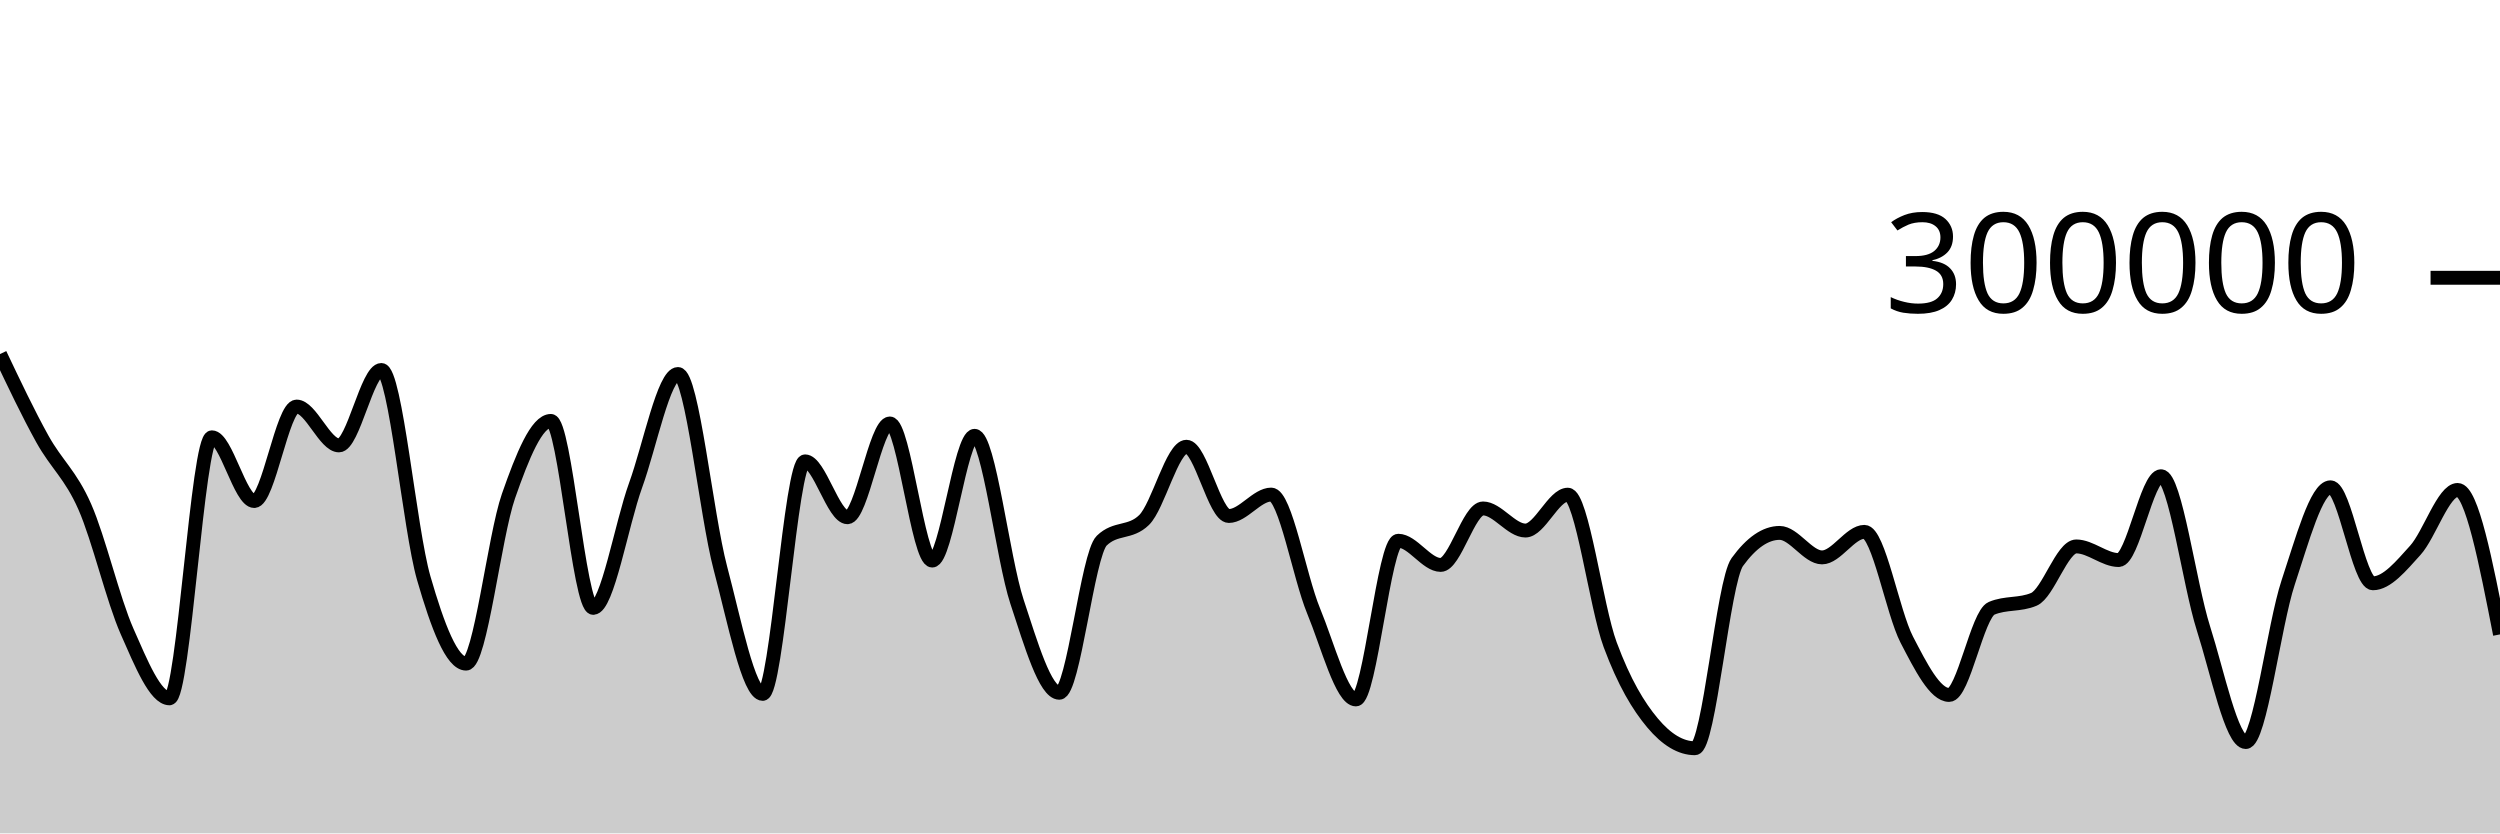
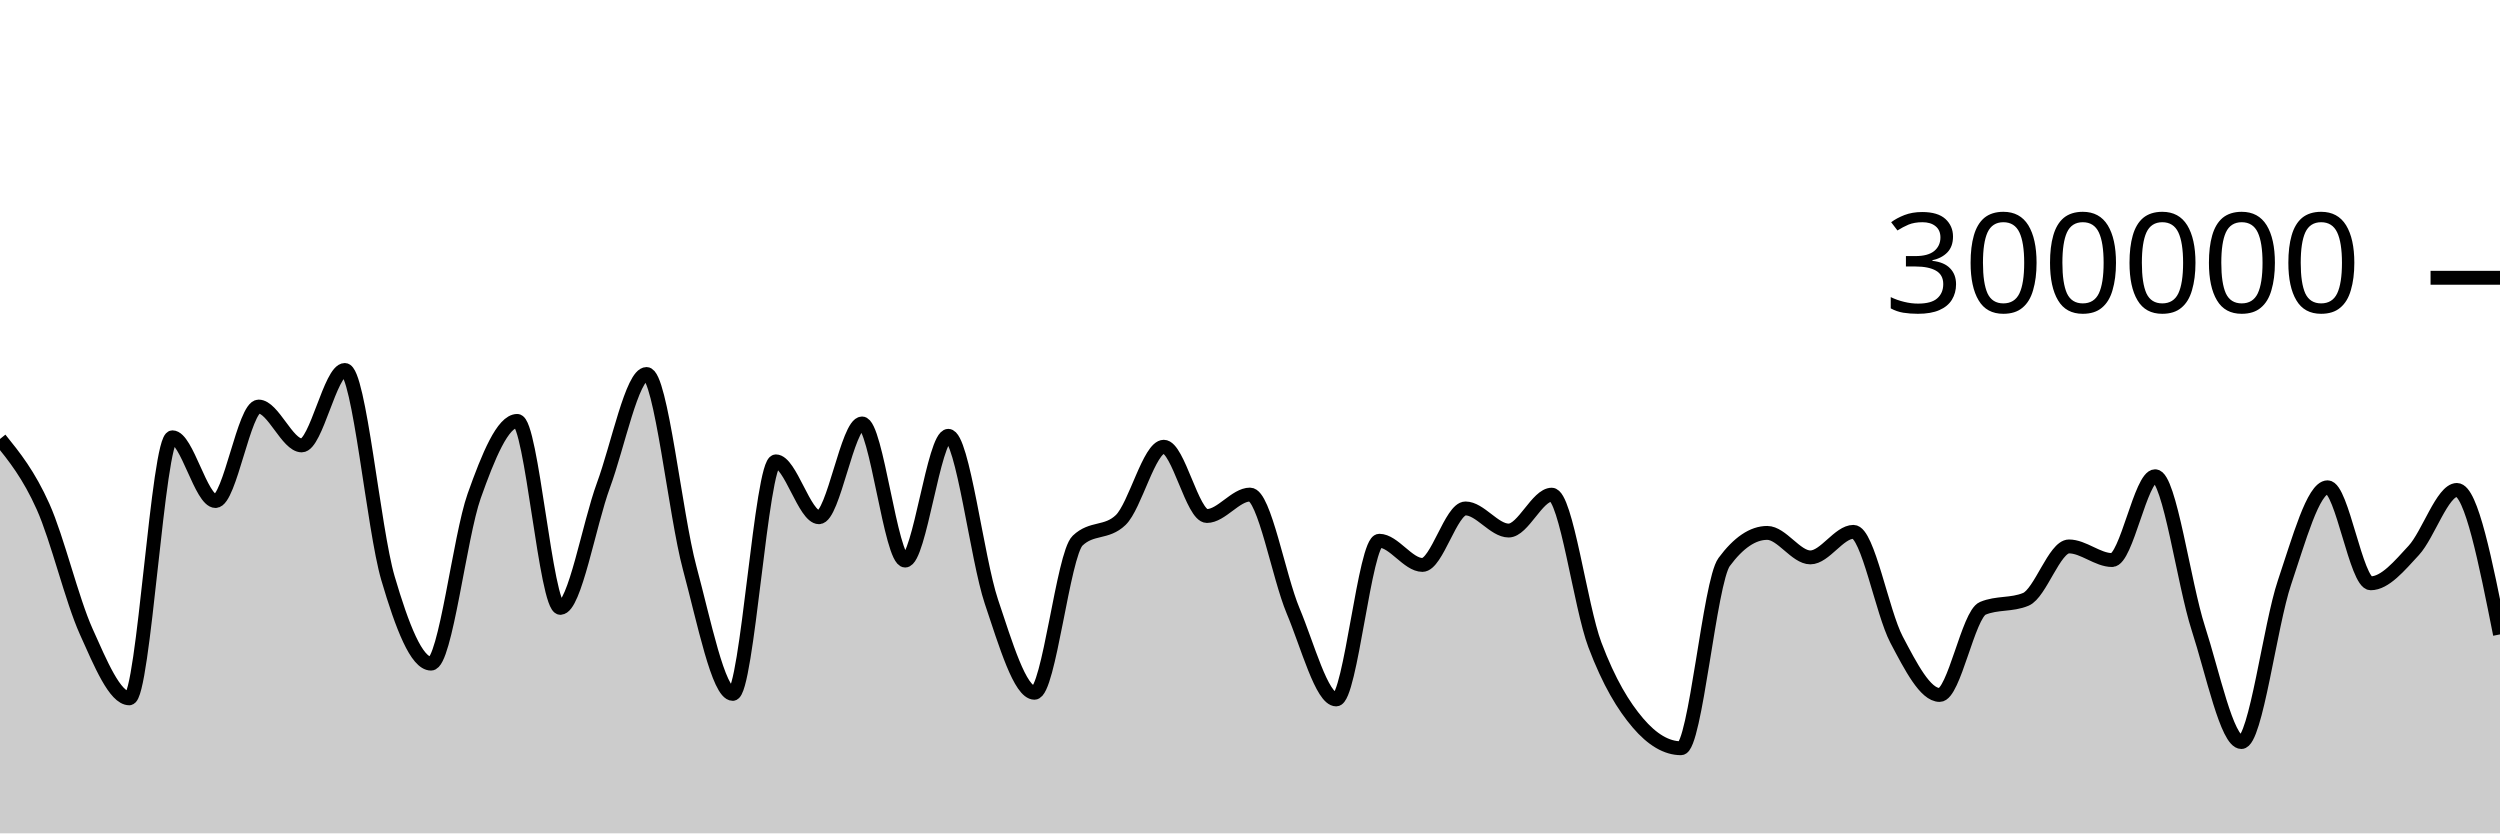
<svg xmlns="http://www.w3.org/2000/svg" viewBox="0 0 180 60">
  <g transform="translate(0,20)">
-     <path class="area" fill="rgba(0, 0, 0, 0.2)" d="M0,5.492C1.017,7.633,2.034,9.775,3.051,11.607C4.068,13.438,5.085,14.172,6.102,16.482C7.119,18.792,8.136,23.17,9.153,25.469C10.169,27.769,11.186,30.28,12.203,30.28C13.22,30.28,14.237,11.486,15.254,11.486C16.271,11.486,17.288,16.074,18.305,16.074C19.322,16.074,20.339,9.272,21.356,9.272C22.373,9.272,23.39,12.069,24.407,12.069C25.424,12.069,26.441,6.638,27.458,6.638C28.475,6.638,29.492,18.098,30.508,21.622C31.525,25.146,32.542,27.781,33.559,27.781C34.576,27.781,35.593,18.631,36.61,15.718C37.627,12.806,38.644,10.306,39.661,10.306C40.678,10.306,41.695,23.766,42.712,23.766C43.729,23.766,44.746,17.746,45.763,14.94C46.78,12.133,47.797,6.928,48.814,6.928C49.831,6.928,50.847,17.05,51.864,20.889C52.881,24.727,53.898,29.96,54.915,29.96C55.932,29.96,56.949,13.218,57.966,13.218C58.983,13.218,60,17.241,61.017,17.241C62.034,17.241,63.051,10.489,64.068,10.489C65.085,10.489,66.102,20.361,67.119,20.361C68.136,20.361,69.153,11.379,70.169,11.379C71.186,11.379,72.203,20.228,73.22,23.311C74.237,26.395,75.254,29.879,76.271,29.879C77.288,29.879,78.305,19.921,79.322,18.929C80.339,17.938,81.356,18.434,82.373,17.442C83.39,16.45,84.407,12.166,85.424,12.166C86.441,12.166,87.458,17.152,88.475,17.152C89.492,17.152,90.508,15.609,91.525,15.609C92.542,15.609,93.559,21.521,94.576,23.979C95.593,26.438,96.61,30.359,97.627,30.359C98.644,30.359,99.661,18.934,100.678,18.934C101.695,18.934,102.712,20.675,103.729,20.675C104.746,20.675,105.763,16.608,106.78,16.608C107.797,16.608,108.814,18.199,109.831,18.199C110.847,18.199,111.864,15.617,112.881,15.617C113.898,15.617,114.915,23.679,115.932,26.418C116.949,29.158,117.966,30.841,118.983,32.053C120,33.266,121.017,33.873,122.034,33.873C123.051,33.873,124.068,21.865,125.085,20.467C126.102,19.068,127.119,18.369,128.136,18.369C129.153,18.369,130.169,20.133,131.186,20.133C132.203,20.133,133.22,18.293,134.237,18.293C135.254,18.293,136.271,24.097,137.288,26.055C138.305,28.012,139.322,30.037,140.339,30.037C141.356,30.037,142.373,24.232,143.39,23.8C144.407,23.367,145.424,23.583,146.441,23.151C147.458,22.718,148.475,19.343,149.492,19.343C150.508,19.343,151.525,20.323,152.542,20.323C153.559,20.323,154.576,14.288,155.593,14.288C156.61,14.288,157.627,22.04,158.644,25.23C159.661,28.42,160.678,33.427,161.695,33.427C162.712,33.427,163.729,24.999,164.746,21.942C165.763,18.885,166.78,15.085,167.797,15.085C168.814,15.085,169.831,21.997,170.847,21.997C171.864,21.997,172.881,20.746,173.898,19.626C174.915,18.506,175.932,15.276,176.949,15.276C177.966,15.276,178.983,20.476,180,25.677L180,40C178.983,40,177.966,40,176.949,40C175.932,40,174.915,40,173.898,40C172.881,40,171.864,40,170.847,40C169.831,40,168.814,40,167.797,40C166.78,40,165.763,40,164.746,40C163.729,40,162.712,40,161.695,40C160.678,40,159.661,40,158.644,40C157.627,40,156.61,40,155.593,40C154.576,40,153.559,40,152.542,40C151.525,40,150.508,40,149.492,40C148.475,40,147.458,40,146.441,40C145.424,40,144.407,40,143.39,40C142.373,40,141.356,40,140.339,40C139.322,40,138.305,40,137.288,40C136.271,40,135.254,40,134.237,40C133.22,40,132.203,40,131.186,40C130.169,40,129.153,40,128.136,40C127.119,40,126.102,40,125.085,40C124.068,40,123.051,40,122.034,40C121.017,40,120,40,118.983,40C117.966,40,116.949,40,115.932,40C114.915,40,113.898,40,112.881,40C111.864,40,110.847,40,109.831,40C108.814,40,107.797,40,106.78,40C105.763,40,104.746,40,103.729,40C102.712,40,101.695,40,100.678,40C99.661,40,98.644,40,97.627,40C96.61,40,95.593,40,94.576,40C93.559,40,92.542,40,91.525,40C90.508,40,89.492,40,88.475,40C87.458,40,86.441,40,85.424,40C84.407,40,83.39,40,82.373,40C81.356,40,80.339,40,79.322,40C78.305,40,77.288,40,76.271,40C75.254,40,74.237,40,73.22,40C72.203,40,71.186,40,70.169,40C69.153,40,68.136,40,67.119,40C66.102,40,65.085,40,64.068,40C63.051,40,62.034,40,61.017,40C60,40,58.983,40,57.966,40C56.949,40,55.932,40,54.915,40C53.898,40,52.881,40,51.864,40C50.847,40,49.831,40,48.814,40C47.797,40,46.78,40,45.763,40C44.746,40,43.729,40,42.712,40C41.695,40,40.678,40,39.661,40C38.644,40,37.627,40,36.61,40C35.593,40,34.576,40,33.559,40C32.542,40,31.525,40,30.508,40C29.492,40,28.475,40,27.458,40C26.441,40,25.424,40,24.407,40C23.39,40,22.373,40,21.356,40C20.339,40,19.322,40,18.305,40C17.288,40,16.271,40,15.254,40C14.237,40,13.22,40,12.203,40C11.186,40,10.169,40,9.153,40C8.136,40,7.119,40,6.102,40C5.085,40,4.068,40,3.051,40C2.034,40,1.017,40,0,40Z" />
-     <path class="line" stroke="black" fill="none" d="M0,5.492C1.017,7.633,2.034,9.775,3.051,11.607C4.068,13.438,5.085,14.172,6.102,16.482C7.119,18.792,8.136,23.17,9.153,25.469C10.169,27.769,11.186,30.28,12.203,30.28C13.22,30.28,14.237,11.486,15.254,11.486C16.271,11.486,17.288,16.074,18.305,16.074C19.322,16.074,20.339,9.272,21.356,9.272C22.373,9.272,23.39,12.069,24.407,12.069C25.424,12.069,26.441,6.638,27.458,6.638C28.475,6.638,29.492,18.098,30.508,21.622C31.525,25.146,32.542,27.781,33.559,27.781C34.576,27.781,35.593,18.631,36.61,15.718C37.627,12.806,38.644,10.306,39.661,10.306C40.678,10.306,41.695,23.766,42.712,23.766C43.729,23.766,44.746,17.746,45.763,14.94C46.78,12.133,47.797,6.928,48.814,6.928C49.831,6.928,50.847,17.05,51.864,20.889C52.881,24.727,53.898,29.96,54.915,29.96C55.932,29.96,56.949,13.218,57.966,13.218C58.983,13.218,60,17.241,61.017,17.241C62.034,17.241,63.051,10.489,64.068,10.489C65.085,10.489,66.102,20.361,67.119,20.361C68.136,20.361,69.153,11.379,70.169,11.379C71.186,11.379,72.203,20.228,73.22,23.311C74.237,26.395,75.254,29.879,76.271,29.879C77.288,29.879,78.305,19.921,79.322,18.929C80.339,17.938,81.356,18.434,82.373,17.442C83.39,16.45,84.407,12.166,85.424,12.166C86.441,12.166,87.458,17.152,88.475,17.152C89.492,17.152,90.508,15.609,91.525,15.609C92.542,15.609,93.559,21.521,94.576,23.979C95.593,26.438,96.61,30.359,97.627,30.359C98.644,30.359,99.661,18.934,100.678,18.934C101.695,18.934,102.712,20.675,103.729,20.675C104.746,20.675,105.763,16.608,106.78,16.608C107.797,16.608,108.814,18.199,109.831,18.199C110.847,18.199,111.864,15.617,112.881,15.617C113.898,15.617,114.915,23.679,115.932,26.418C116.949,29.158,117.966,30.841,118.983,32.053C120,33.266,121.017,33.873,122.034,33.873C123.051,33.873,124.068,21.865,125.085,20.467C126.102,19.068,127.119,18.369,128.136,18.369C129.153,18.369,130.169,20.133,131.186,20.133C132.203,20.133,133.22,18.293,134.237,18.293C135.254,18.293,136.271,24.097,137.288,26.055C138.305,28.012,139.322,30.037,140.339,30.037C141.356,30.037,142.373,24.232,143.39,23.8C144.407,23.367,145.424,23.583,146.441,23.151C147.458,22.718,148.475,19.343,149.492,19.343C150.508,19.343,151.525,20.323,152.542,20.323C153.559,20.323,154.576,14.288,155.593,14.288C156.61,14.288,157.627,22.04,158.644,25.23C159.661,28.42,160.678,33.427,161.695,33.427C162.712,33.427,163.729,24.999,164.746,21.942C165.763,18.885,166.78,15.085,167.797,15.085C168.814,15.085,169.831,21.997,170.847,21.997C171.864,21.997,172.881,20.746,173.898,19.626C174.915,18.506,175.932,15.276,176.949,15.276C177.966,15.276,178.983,20.476,180,25.677" />
+     <path class="area" fill="rgba(0, 0, 0, 0.2)" d="M0,11.607C1.034,12.889,2.069,14.172,3.103,16.482C4.138,18.792,5.172,23.17,6.207,25.469C7.241,27.769,8.276,30.28,9.31,30.28C10.345,30.28,11.379,11.486,12.414,11.486C13.448,11.486,14.483,16.074,15.517,16.074C16.552,16.074,17.586,9.272,18.621,9.272C19.655,9.272,20.69,12.069,21.724,12.069C22.759,12.069,23.793,6.638,24.828,6.638C25.862,6.638,26.897,18.098,27.931,21.622C28.966,25.146,30,27.781,31.034,27.781C32.069,27.781,33.103,18.631,34.138,15.718C35.172,12.806,36.207,10.306,37.241,10.306C38.276,10.306,39.31,23.766,40.345,23.766C41.379,23.766,42.414,17.746,43.448,14.94C44.483,12.133,45.517,6.928,46.552,6.928C47.586,6.928,48.621,17.05,49.655,20.889C50.69,24.727,51.724,29.96,52.759,29.96C53.793,29.96,54.828,13.218,55.862,13.218C56.897,13.218,57.931,17.241,58.966,17.241C60,17.241,61.034,10.489,62.069,10.489C63.103,10.489,64.138,20.361,65.172,20.361C66.207,20.361,67.241,11.379,68.276,11.379C69.31,11.379,70.345,20.228,71.379,23.311C72.414,26.395,73.448,29.879,74.483,29.879C75.517,29.879,76.552,19.921,77.586,18.929C78.621,17.938,79.655,18.434,80.69,17.442C81.724,16.45,82.759,12.166,83.793,12.166C84.828,12.166,85.862,17.152,86.897,17.152C87.931,17.152,88.966,15.609,90,15.609C91.034,15.609,92.069,21.521,93.103,23.979C94.138,26.438,95.172,30.359,96.207,30.359C97.241,30.359,98.276,18.934,99.31,18.934C100.345,18.934,101.379,20.675,102.414,20.675C103.448,20.675,104.483,16.608,105.517,16.608C106.552,16.608,107.586,18.199,108.621,18.199C109.655,18.199,110.69,15.617,111.724,15.617C112.759,15.617,113.793,23.679,114.828,26.418C115.862,29.158,116.897,30.841,117.931,32.053C118.966,33.266,120,33.873,121.034,33.873C122.069,33.873,123.103,21.865,124.138,20.467C125.172,19.068,126.207,18.369,127.241,18.369C128.276,18.369,129.31,20.133,130.345,20.133C131.379,20.133,132.414,18.293,133.448,18.293C134.483,18.293,135.517,24.097,136.552,26.055C137.586,28.012,138.621,30.037,139.655,30.037C140.69,30.037,141.724,24.232,142.759,23.8C143.793,23.367,144.828,23.583,145.862,23.151C146.897,22.718,147.931,19.343,148.966,19.343C150,19.343,151.034,20.323,152.069,20.323C153.103,20.323,154.138,14.288,155.172,14.288C156.207,14.288,157.241,22.04,158.276,25.23C159.31,28.42,160.345,33.427,161.379,33.427C162.414,33.427,163.448,24.999,164.483,21.942C165.517,18.885,166.552,15.085,167.586,15.085C168.621,15.085,169.655,21.997,170.69,21.997C171.724,21.997,172.759,20.746,173.793,19.626C174.828,18.506,175.862,15.276,176.897,15.276C177.931,15.276,178.966,20.476,180,25.677L180,40C178.966,40,177.931,40,176.897,40C175.862,40,174.828,40,173.793,40C172.759,40,171.724,40,170.69,40C169.655,40,168.621,40,167.586,40C166.552,40,165.517,40,164.483,40C163.448,40,162.414,40,161.379,40C160.345,40,159.31,40,158.276,40C157.241,40,156.207,40,155.172,40C154.138,40,153.103,40,152.069,40C151.034,40,150,40,148.966,40C147.931,40,146.897,40,145.862,40C144.828,40,143.793,40,142.759,40C141.724,40,140.69,40,139.655,40C138.621,40,137.586,40,136.552,40C135.517,40,134.483,40,133.448,40C132.414,40,131.379,40,130.345,40C129.31,40,128.276,40,127.241,40C126.207,40,125.172,40,124.138,40C123.103,40,122.069,40,121.034,40C120,40,118.966,40,117.931,40C116.897,40,115.862,40,114.828,40C113.793,40,112.759,40,111.724,40C110.69,40,109.655,40,108.621,40C107.586,40,106.552,40,105.517,40C104.483,40,103.448,40,102.414,40C101.379,40,100.345,40,99.31,40C98.276,40,97.241,40,96.207,40C95.172,40,94.138,40,93.103,40C92.069,40,91.034,40,90,40C88.966,40,87.931,40,86.897,40C85.862,40,84.828,40,83.793,40C82.759,40,81.724,40,80.69,40C79.655,40,78.621,40,77.586,40C76.552,40,75.517,40,74.483,40C73.448,40,72.414,40,71.379,40C70.345,40,69.31,40,68.276,40C67.241,40,66.207,40,65.172,40C64.138,40,63.103,40,62.069,40C61.034,40,60,40,58.966,40C57.931,40,56.897,40,55.862,40C54.828,40,53.793,40,52.759,40C51.724,40,50.69,40,49.655,40C48.621,40,47.586,40,46.552,40C45.517,40,44.483,40,43.448,40C42.414,40,41.379,40,40.345,40C39.31,40,38.276,40,37.241,40C36.207,40,35.172,40,34.138,40C33.103,40,32.069,40,31.034,40C30,40,28.966,40,27.931,40C26.897,40,25.862,40,24.828,40C23.793,40,22.759,40,21.724,40C20.69,40,19.655,40,18.621,40C17.586,40,16.552,40,15.517,40C14.483,40,13.448,40,12.414,40C11.379,40,10.345,40,9.31,40C8.276,40,7.241,40,6.207,40C5.172,40,4.138,40,3.103,40C2.069,40,1.034,40,0,40Z" />
+     <path class="line" stroke="black" fill="none" d="M0,11.607C1.034,12.889,2.069,14.172,3.103,16.482C4.138,18.792,5.172,23.17,6.207,25.469C7.241,27.769,8.276,30.28,9.31,30.28C10.345,30.28,11.379,11.486,12.414,11.486C13.448,11.486,14.483,16.074,15.517,16.074C16.552,16.074,17.586,9.272,18.621,9.272C19.655,9.272,20.69,12.069,21.724,12.069C22.759,12.069,23.793,6.638,24.828,6.638C25.862,6.638,26.897,18.098,27.931,21.622C28.966,25.146,30,27.781,31.034,27.781C32.069,27.781,33.103,18.631,34.138,15.718C35.172,12.806,36.207,10.306,37.241,10.306C38.276,10.306,39.31,23.766,40.345,23.766C41.379,23.766,42.414,17.746,43.448,14.94C44.483,12.133,45.517,6.928,46.552,6.928C47.586,6.928,48.621,17.05,49.655,20.889C50.69,24.727,51.724,29.96,52.759,29.96C53.793,29.96,54.828,13.218,55.862,13.218C56.897,13.218,57.931,17.241,58.966,17.241C60,17.241,61.034,10.489,62.069,10.489C63.103,10.489,64.138,20.361,65.172,20.361C66.207,20.361,67.241,11.379,68.276,11.379C69.31,11.379,70.345,20.228,71.379,23.311C72.414,26.395,73.448,29.879,74.483,29.879C75.517,29.879,76.552,19.921,77.586,18.929C78.621,17.938,79.655,18.434,80.69,17.442C81.724,16.45,82.759,12.166,83.793,12.166C84.828,12.166,85.862,17.152,86.897,17.152C87.931,17.152,88.966,15.609,90,15.609C91.034,15.609,92.069,21.521,93.103,23.979C94.138,26.438,95.172,30.359,96.207,30.359C97.241,30.359,98.276,18.934,99.31,18.934C100.345,18.934,101.379,20.675,102.414,20.675C103.448,20.675,104.483,16.608,105.517,16.608C106.552,16.608,107.586,18.199,108.621,18.199C109.655,18.199,110.69,15.617,111.724,15.617C112.759,15.617,113.793,23.679,114.828,26.418C115.862,29.158,116.897,30.841,117.931,32.053C118.966,33.266,120,33.873,121.034,33.873C122.069,33.873,123.103,21.865,124.138,20.467C125.172,19.068,126.207,18.369,127.241,18.369C128.276,18.369,129.31,20.133,130.345,20.133C131.379,20.133,132.414,18.293,133.448,18.293C134.483,18.293,135.517,24.097,136.552,26.055C137.586,28.012,138.621,30.037,139.655,30.037C140.69,30.037,141.724,24.232,142.759,23.8C143.793,23.367,144.828,23.583,145.862,23.151C146.897,22.718,147.931,19.343,148.966,19.343C150,19.343,151.034,20.323,152.069,20.323C153.103,20.323,154.138,14.288,155.172,14.288C156.207,14.288,157.241,22.04,158.276,25.23C159.31,28.42,160.345,33.427,161.379,33.427C162.414,33.427,163.448,24.999,164.483,21.942C165.517,18.885,166.552,15.085,167.586,15.085C168.621,15.085,169.655,21.997,170.69,21.997C171.724,21.997,172.759,20.746,173.793,19.626C174.828,18.506,175.862,15.276,176.897,15.276C177.931,15.276,178.966,20.476,180,25.677" />
    <path class="axis-ceiling" stroke-width="1" stroke="black" fill="none" d="M175,0L180,0" />
    <text class="axis-ceiling-label" font-family="sans-serif" text-anchor="end" font-size="10px" x="170" y="2.5">300000</text>
  </g>
</svg>
